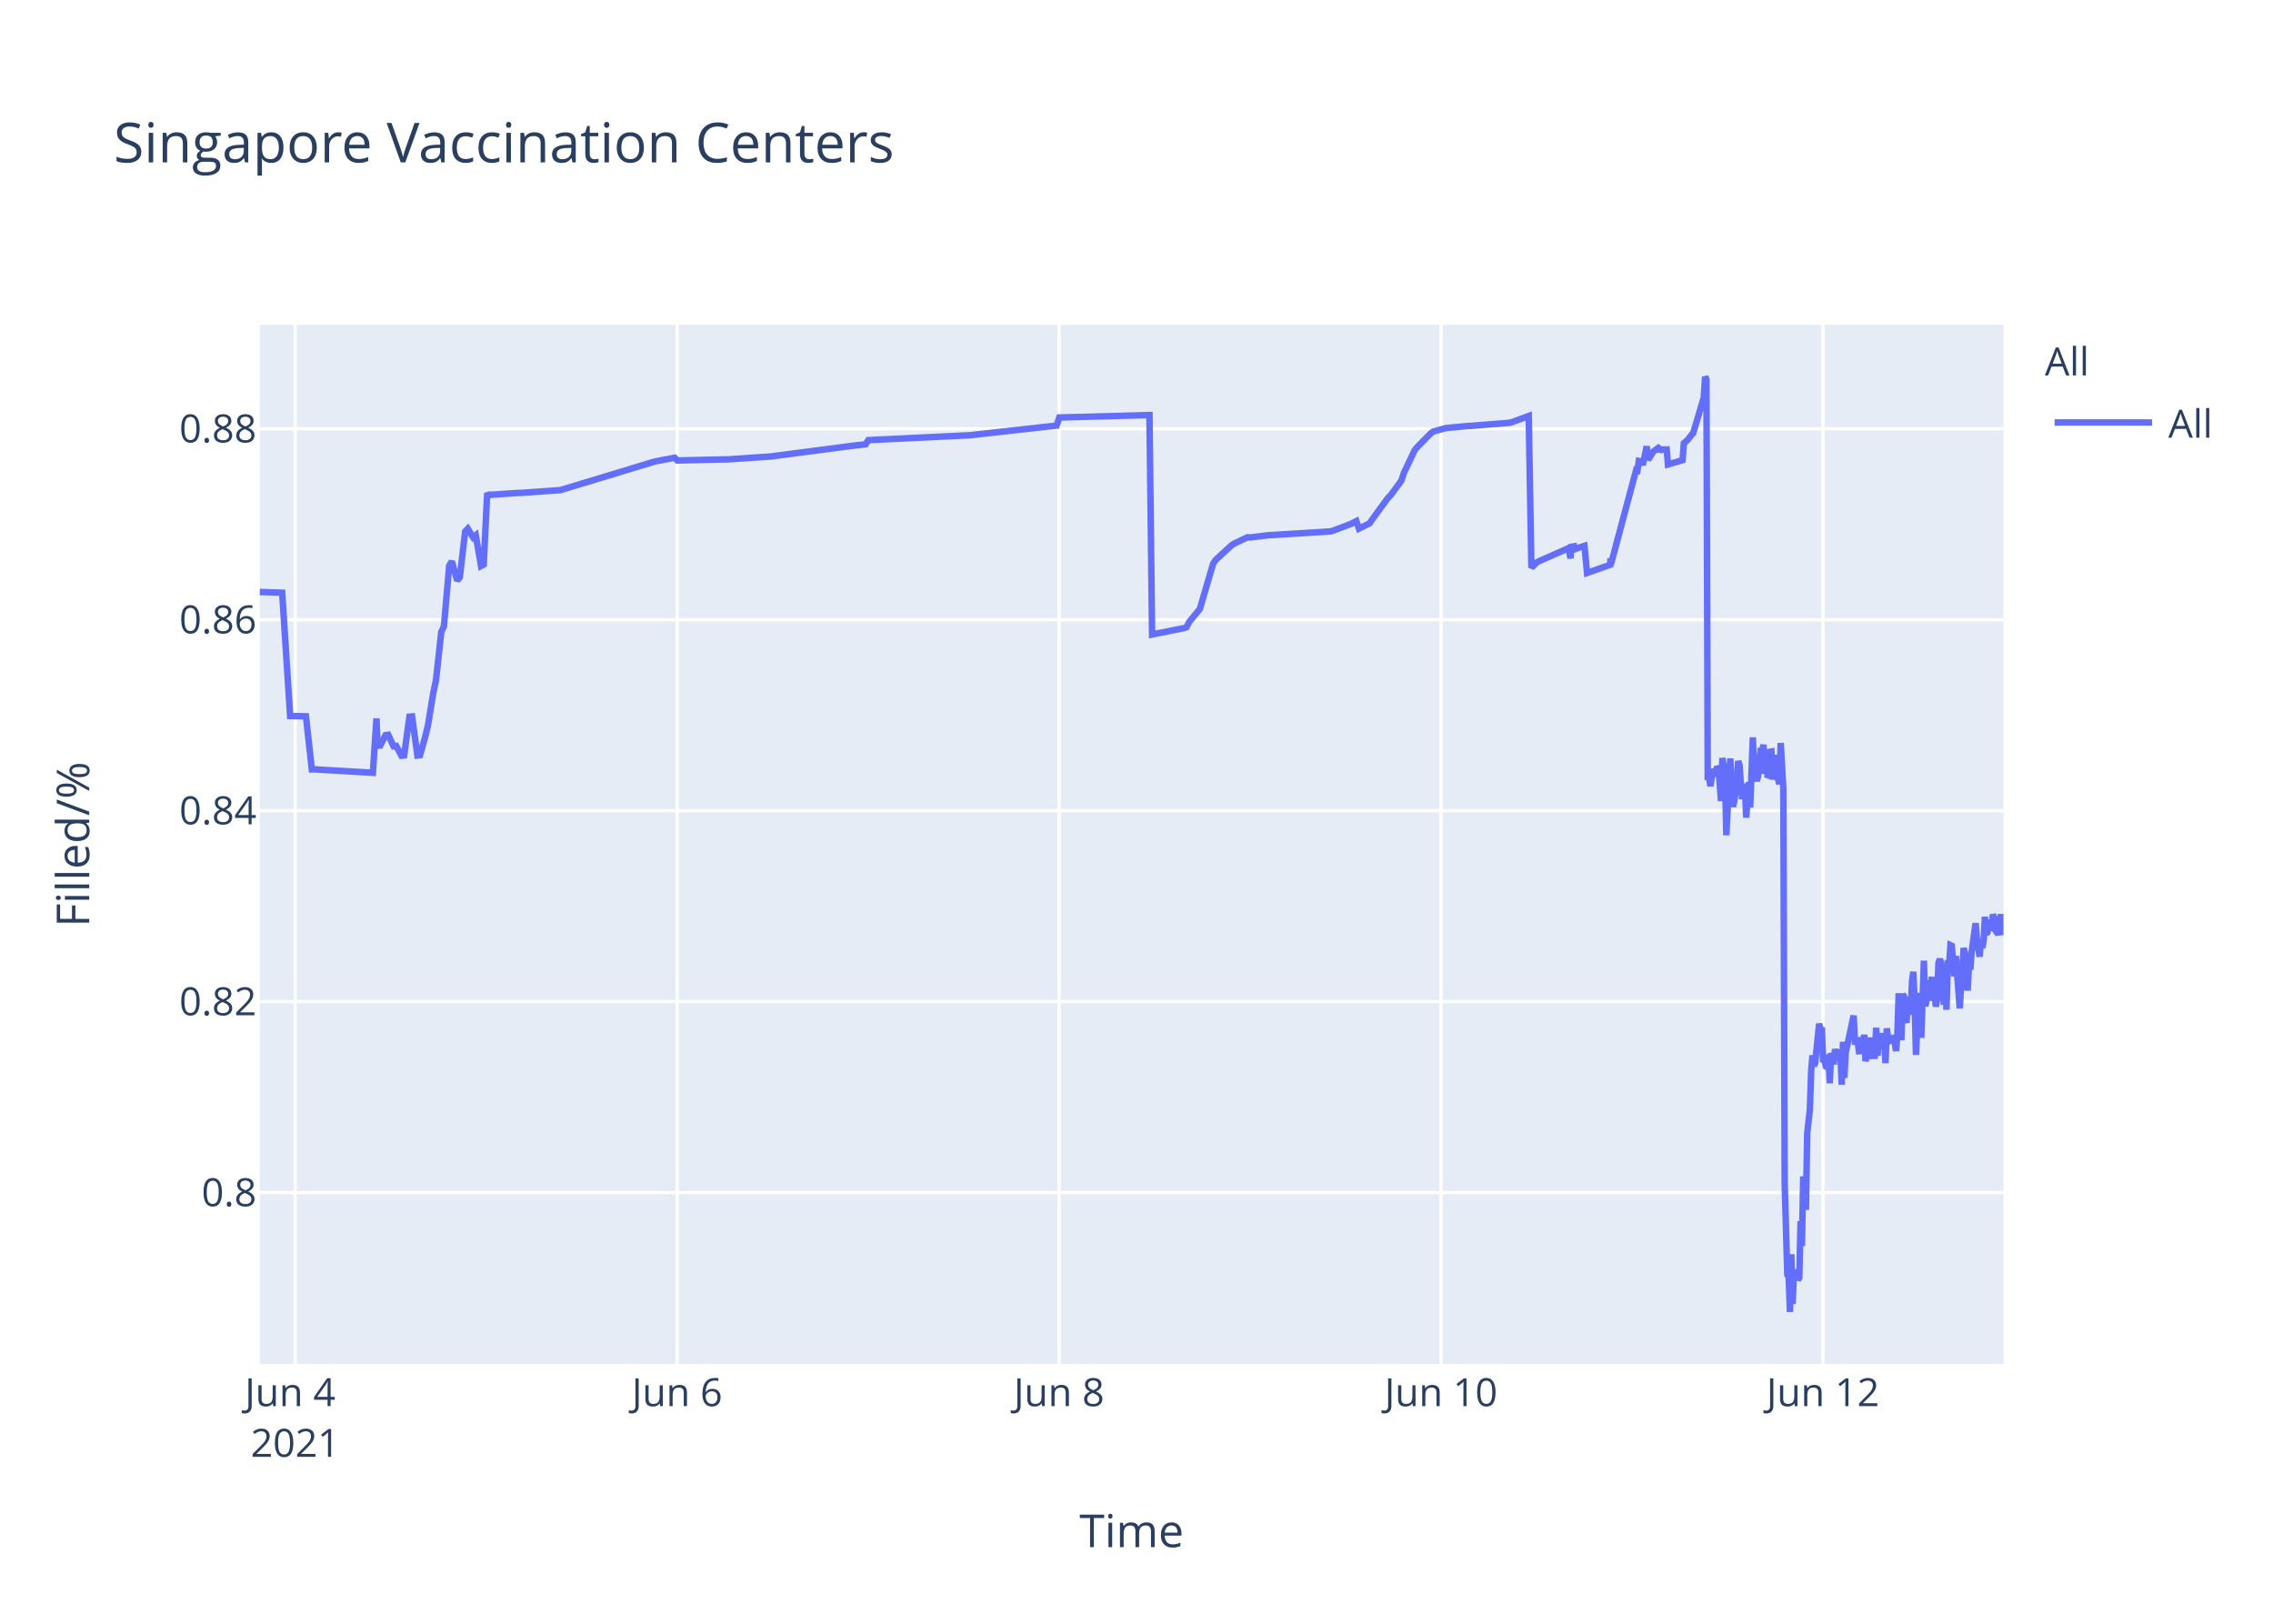
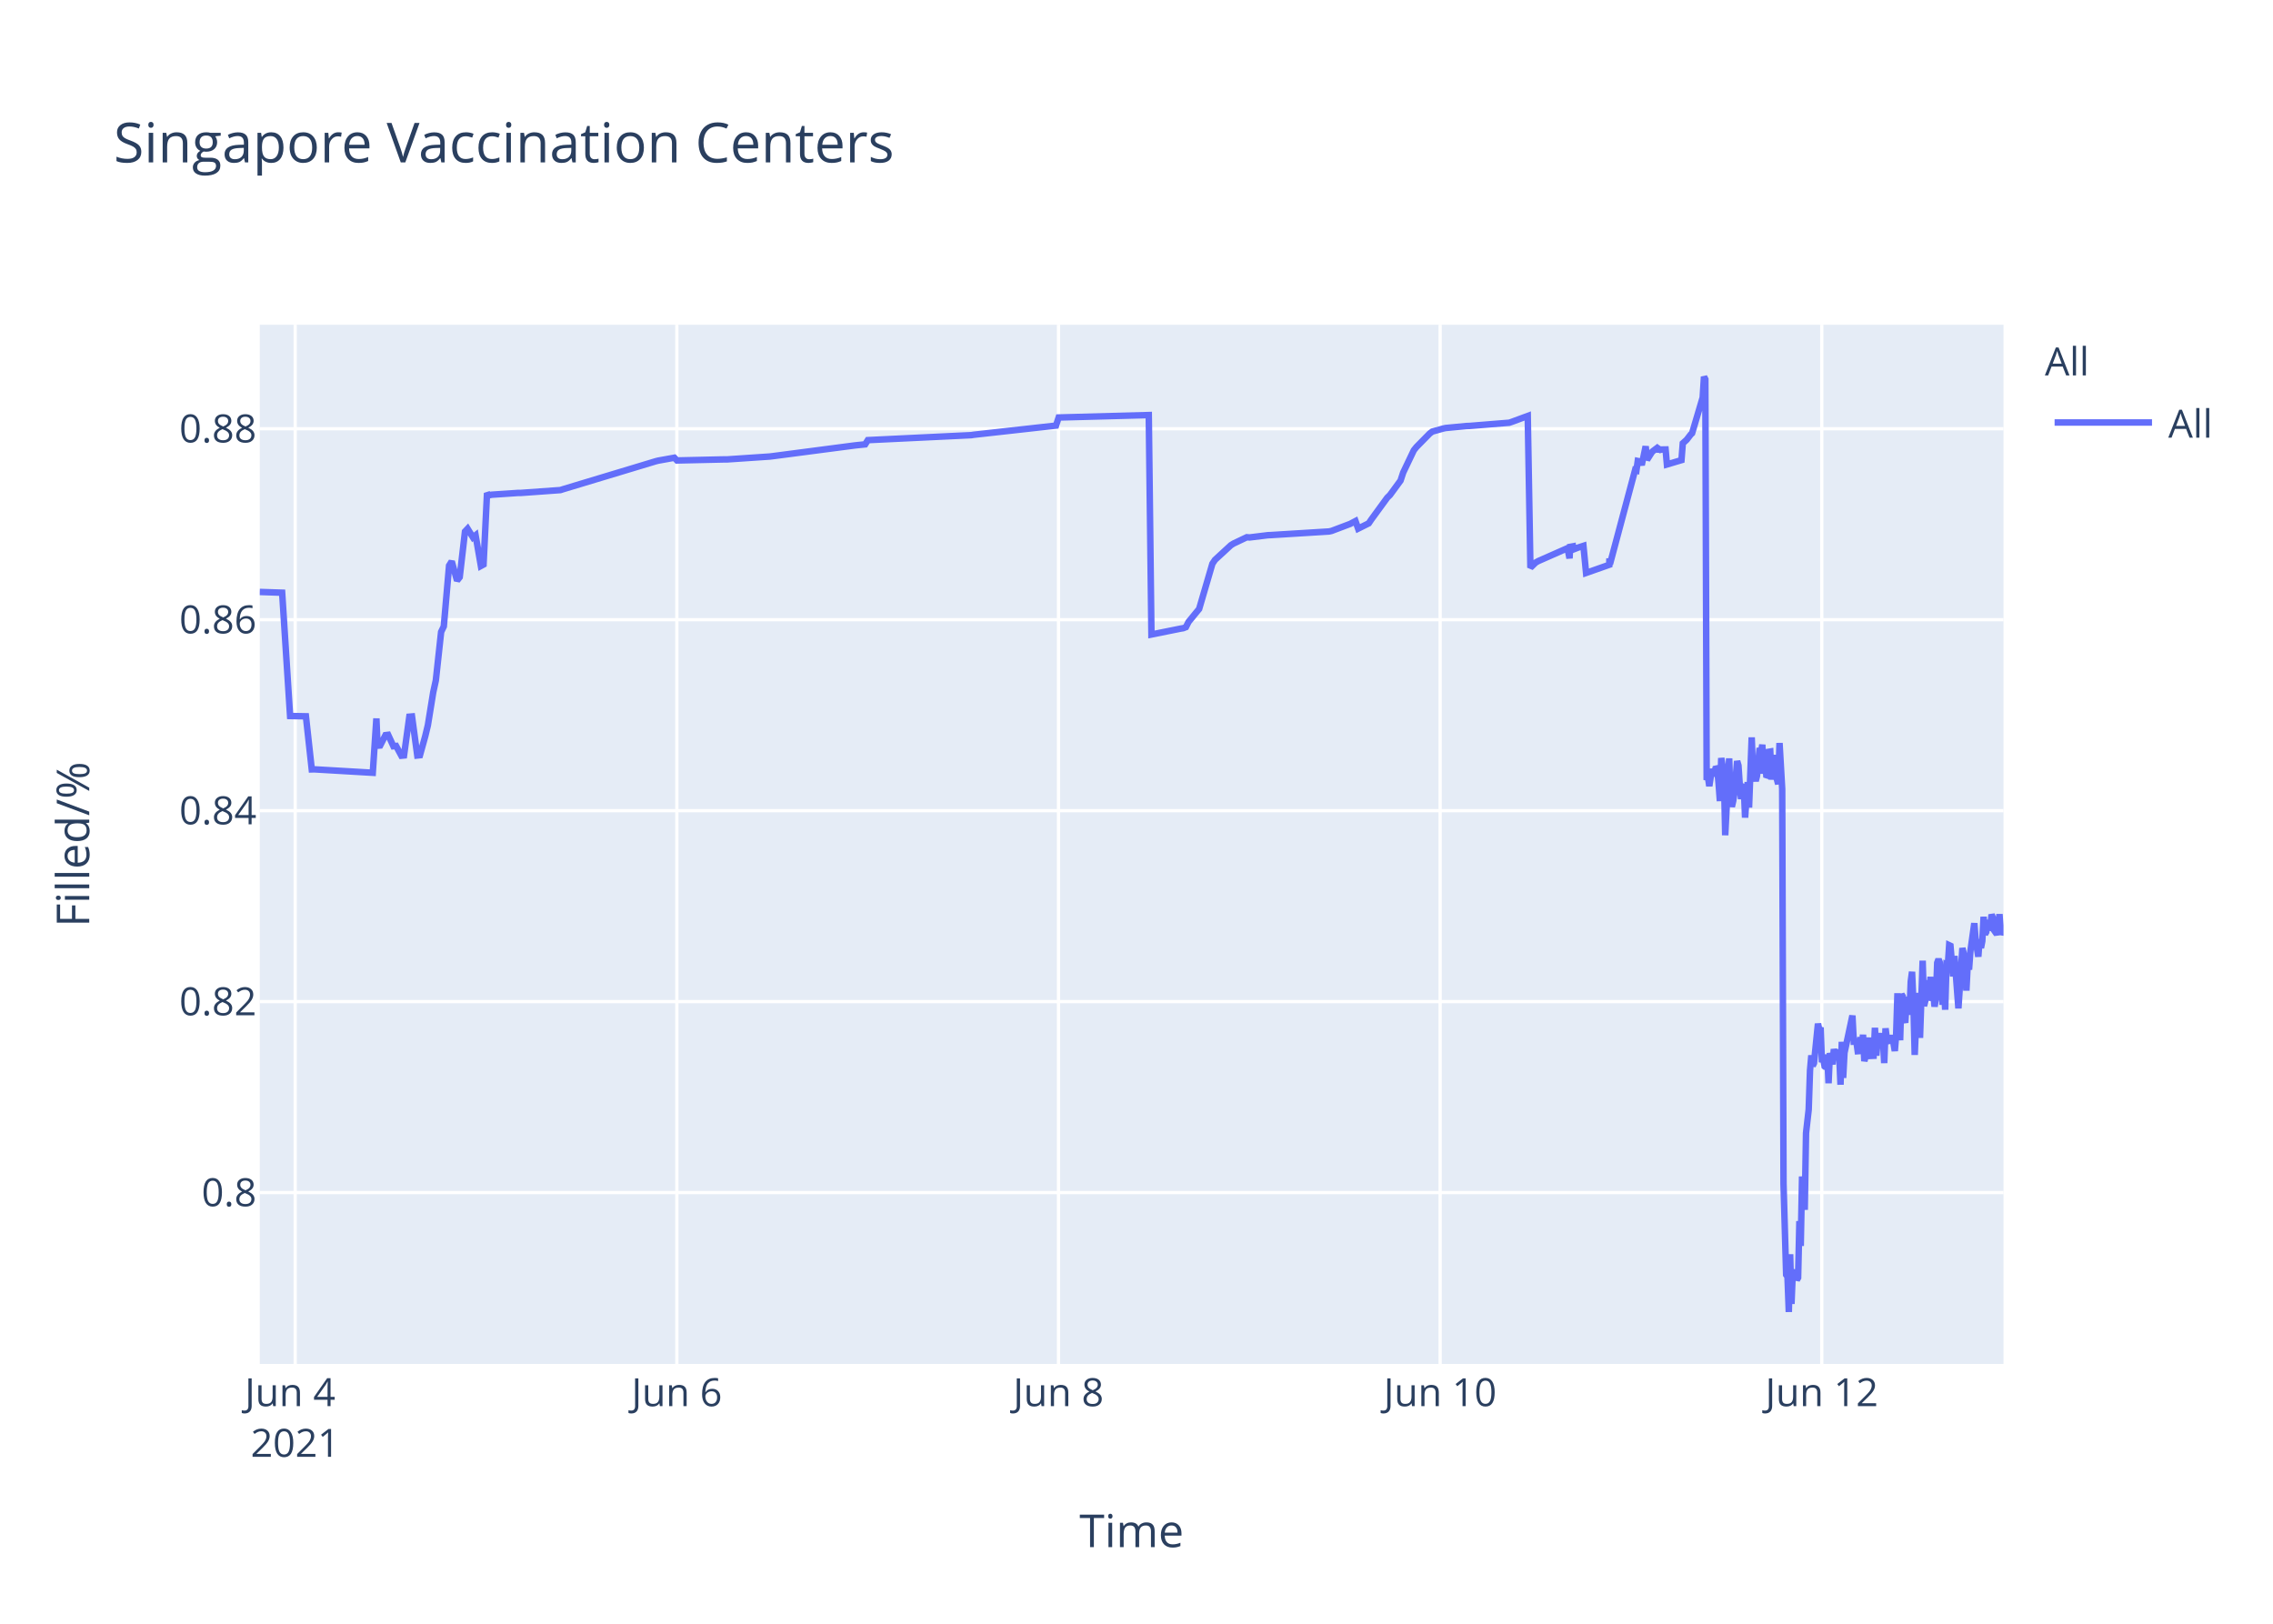
<svg xmlns="http://www.w3.org/2000/svg" class="main-svg" width="700" height="500" style="" viewBox="0 0 700 500">
  <rect x="0" y="0" width="700" height="500" style="fill: rgb(255, 255, 255); fill-opacity: 1;" />
-   <defs id="defs-334007">
+   <defs id="defs-c6746f">
    <g class="clips">
-       <clipPath id="clip334007xyplot" class="plotclip">
+       <clipPath id="clipc6746fxyplot" class="plotclip">
        <rect width="537" height="320" />
      </clipPath>
-       <clipPath class="axesclip" id="clip334007x">
+       <clipPath class="axesclip" id="clipc6746fx">
        <rect x="80" y="0" width="537" height="500" />
      </clipPath>
-       <clipPath class="axesclip" id="clip334007y">
+       <clipPath class="axesclip" id="clipc6746fy">
        <rect x="0" y="100" width="700" height="320" />
      </clipPath>
-       <clipPath class="axesclip" id="clip334007xy">
+       <clipPath class="axesclip" id="clipc6746fxy">
        <rect x="80" y="100" width="537" height="320" />
      </clipPath>
    </g>
    <g class="gradients" />
  </defs>
  <g class="bglayer">
    <rect class="bg" x="80" y="100" width="537" height="320" style="fill: rgb(229, 236, 246); fill-opacity: 1; stroke-width: 0;" />
  </g>
  <g class="layer-below">
    <g class="imagelayer" />
    <g class="shapelayer" />
  </g>
  <g class="cartesianlayer">
    <g class="subplot xy">
      <g class="layer-subplot">
        <g class="shapelayer" />
        <g class="imagelayer" />
      </g>
      <g class="gridlayer">
        <g class="x">
-           <path class="xgrid crisp" transform="translate(90.92,0)" d="M0,100v320" style="stroke: rgb(255, 255, 255); stroke-opacity: 1; stroke-width: 1px;" />
-           <path class="xgrid crisp" transform="translate(208.54,0)" d="M0,100v320" style="stroke: rgb(255, 255, 255); stroke-opacity: 1; stroke-width: 1px;" />
-           <path class="xgrid crisp" transform="translate(326.16,0)" d="M0,100v320" style="stroke: rgb(255, 255, 255); stroke-opacity: 1; stroke-width: 1px;" />
-           <path class="xgrid crisp" transform="translate(443.78,0)" d="M0,100v320" style="stroke: rgb(255, 255, 255); stroke-opacity: 1; stroke-width: 1px;" />
-           <path class="xgrid crisp" transform="translate(561.4,0)" d="M0,100v320" style="stroke: rgb(255, 255, 255); stroke-opacity: 1; stroke-width: 1px;" />
+           <path class="xgrid crisp" transform="translate(90.91,0)" d="M0,100v320" style="stroke: rgb(255, 255, 255); stroke-opacity: 1; stroke-width: 1px;" />
+           <path class="xgrid crisp" transform="translate(208.44,0)" d="M0,100v320" style="stroke: rgb(255, 255, 255); stroke-opacity: 1; stroke-width: 1px;" />
+           <path class="xgrid crisp" transform="translate(325.98,0)" d="M0,100v320" style="stroke: rgb(255, 255, 255); stroke-opacity: 1; stroke-width: 1px;" />
+           <path class="xgrid crisp" transform="translate(443.51,0)" d="M0,100v320" style="stroke: rgb(255, 255, 255); stroke-opacity: 1; stroke-width: 1px;" />
+           <path class="xgrid crisp" transform="translate(561.04,0)" d="M0,100v320" style="stroke: rgb(255, 255, 255); stroke-opacity: 1; stroke-width: 1px;" />
        </g>
        <g class="y">
          <path class="ygrid crisp" transform="translate(0,367.23)" d="M80,0h537" style="stroke: rgb(255, 255, 255); stroke-opacity: 1; stroke-width: 1px;" />
          <path class="ygrid crisp" transform="translate(0,308.43)" d="M80,0h537" style="stroke: rgb(255, 255, 255); stroke-opacity: 1; stroke-width: 1px;" />
          <path class="ygrid crisp" transform="translate(0,249.63)" d="M80,0h537" style="stroke: rgb(255, 255, 255); stroke-opacity: 1; stroke-width: 1px;" />
          <path class="ygrid crisp" transform="translate(0,190.83)" d="M80,0h537" style="stroke: rgb(255, 255, 255); stroke-opacity: 1; stroke-width: 1px;" />
          <path class="ygrid crisp" transform="translate(0,132.03)" d="M80,0h537" style="stroke: rgb(255, 255, 255); stroke-opacity: 1; stroke-width: 1px;" />
        </g>
      </g>
      <g class="zerolinelayer" />
      <path class="xlines-below" />
      <path class="ylines-below" />
      <g class="overlines-below" />
      <g class="xaxislayer-below" />
      <g class="yaxislayer-below" />
      <g class="overaxes-below" />
-       <g class="plot" transform="translate(80,100)" clip-path="url('#clip334007xyplot')">
+       <g class="plot" transform="translate(80,100)" clip-path="url('#clipc6746fxyplot')">
        <g class="scatterlayer mlayer">
-           <g class="trace scatter trace395f2b" style="stroke-miterlimit: 2; opacity: 1;">
+           <g class="trace scatter tracec65c32" style="stroke-miterlimit: 2; opacity: 1;">
            <g class="fills" />
            <g class="errorbars" />
            <g class="lines">
-               <path class="js-line" d="M0,82.28L6.9,82.51L9.35,120.48L14.22,120.57L16.03,136.92L16.79,136.9L34.83,137.96L35.95,121.23L36.29,129.62L37.11,129.56L38.74,126.37L39.56,126.27L41.19,129.79L42.01,129.7L43.64,132.71L44.46,132.63L46.09,120.69L46.91,120.62L48.54,132.64L49.36,132.55L51,126.68L51.81,123.32L53.45,113.21L54.26,109.51L55.9,94.58L56.71,92.89L58.34,74.17L59.16,72.87L60.8,78.78L61.61,77.73L63.25,63.68L64.06,62.82L65.7,65.47L66.51,64.83L68.15,74.27L68.96,73.83L70.04,51.83L70.6,52.53L71.41,52.34L79.58,51.79L80.4,51.79L92.65,50.91L93.47,50.65L121.24,42.24L122.05,42.03L127.78,40.95L128.59,41.79L143.29,41.46L144.11,41.46L157.18,40.58L158,40.48L183.32,37.17L184.13,37.08L186.58,36.83L187.4,35.53L219.26,34L220.07,33.87L245.4,31.05L246.22,28.56L273.99,27.81L274.8,95.38L283.81,93.57L284.61,93.44L285.42,93.12L286.24,91.51L288.69,88.51L289.51,87.52L293.59,73.59L294.41,72.39L299.31,67.88L300.12,67.37L304.21,65.43L305.03,65.5L310.74,64.8L311.56,64.77L329.53,63.66L330.35,63.48L336.06,61.32L336.88,60.89L337.7,60.46L338.51,62.78L341.78,61.15L342.6,59.94L347.5,53.24L348.32,52.44L351.58,47.98L352.4,45.51L355.67,38.66L356.48,37.65L360.57,33.5L361.38,32.89L364.65,31.98L365.47,31.8L372,31.18L372.82,31.16L385.07,30.17L385.89,29.9L390.79,28.09L391.61,74.81L393.24,73.22L394.06,72.76L402.23,69.16L403.04,68.8L403.67,71.93L403.86,68.39L404.64,68.25L404.68,69.25L405.46,67.95L405.5,68.94L406.31,68.62L407.95,68.09L408.76,76.43L415.91,73.91L415.94,72.31L415.99,72.03L416.11,73.74L423.87,44.74L424.28,44.87L424.69,41.95L425.5,42.12L425.91,43.2L427.14,37.43L427.55,41.6L428.77,39.66L429.18,39.05L430.41,38.13L430.82,38.96L431.23,38.26L431.63,38.53L432.04,38.42L433.27,38.4L433.67,43.02L438.17,41.69L438.57,36.5L439.39,35.76L439.8,35.39L441.02,33.79L441.43,33.41L444.7,22.43L445.11,16L445.52,16.8L445.92,140.18L446.33,139.22L446.74,142.07L447.56,136.79L447.97,138.99L448.79,136.15L449.19,136.63L449.6,141.25L450.01,146.68L450.42,133.42L451.23,138.09L451.64,157.2L452.87,133.53L453.28,145.44L453.68,148.42L454.09,146.68L454.5,144.02L455.32,134.36L455.73,135.71L456.13,141.84L456.54,146.05L456.95,142.1L457.36,141.74L457.77,151.77L458.58,140.84L458.99,148.68L459.81,127.07L460.22,137.58L461.04,140.49L461.44,138.92L462.26,130.34L462.67,131.67L463.08,129.31L463.49,138.25L463.9,134.05L464.3,138.68L464.71,138.81L465.12,131.49L465.53,131.42L465.94,140.05L466.75,132.48L467.16,138.41L467.98,141.46L468.39,128.79L469.2,142.96L469.62,264.58L470.43,292.55L470.84,293.12L471.25,304L471.66,286.22L472.06,301.52L472.47,291.75L472.88,292.1L473.29,291.07L473.7,294.16L474.11,293.46L474.51,276.02L474.92,283.67L475.33,262.28L476.15,272.54L476.56,248.89L477.37,241.71L477.78,229.6L478.19,224.98L478.6,228.24L479.01,227.36L480.23,215.22L480.64,217.06L481.05,216.4L481.46,227.08L481.86,226.08L482.27,228.38L482.68,228.68L483.09,224.72L483.5,233.57L483.91,224.28L484.72,227.75L485.13,223.07L485.95,226.33L486.36,223.26L486.77,224.52L487.18,234.01L487.58,220.81L487.99,231.91L488.4,224.2L490.85,212.72L491.26,220.76L492.08,220.72L492.48,223.7L492.89,223.67L493.3,219.37L493.71,223.08L494.12,218.62L494.52,226.76L494.93,225.2L495.34,224.19L495.75,219.51L496.16,225.16L497.38,225.11L497.79,216.49L498.2,225.05L498.61,220.43L499.02,220.57L499.43,218.19L499.83,220.92L500.25,219.84L500.65,227.36L501.06,216.65L501.47,220.1L501.88,220.01L502.69,220.98L503.1,218.78L503.92,223.64L504.32,218.66L504.73,205.85L505.15,215.25L505.55,220.32L505.96,206.18L506.37,206.81L506.78,214.16L507.19,214.11L507.59,206.99L508.42,212.47L508.82,202.23L509.23,199.24L509.64,208.71L510.05,224.84L510.45,215.2L510.86,214.49L511.27,205.74L511.68,219.6L512.49,195.82L512.9,209.77L513.31,208.24L513.72,203.32L514.13,202.05L514.54,205.17L514.95,200.81L515.35,208.16L515.76,206.35L516.17,209.96L516.58,207.44L516.98,196.45L517.39,195.36L517.8,196.45L518.62,209.39L519.03,202.33L519.44,210.92L519.84,197.09L520.25,197.31L520.66,191.05L521.07,191.24L521.48,196.07L521.89,200.65L522.3,194.37L523.52,210.5L523.93,204.27L524.74,191.94L525.15,193.62L525.56,197L525.97,205.03L526.38,197.14L526.79,198.57L527.2,192.99L528.42,184.28L528.83,189.51L529.65,194.59L530.06,189.23L530.46,191.91L530.87,189.81L531.28,182.31L531.69,187.7L532.1,187L532.5,183.28L532.91,186.18L533.32,185.69L533.74,181.61L534.15,182.61L534.55,186.54L535.37,187.68L535.77,186.58L536.18,181.49L536.59,187.81L537,186.33" style="vector-effect: non-scaling-stroke; fill: none; stroke: rgb(99, 110, 250); stroke-opacity: 1; stroke-width: 2px; opacity: 1;" />
+               <path class="js-line" d="M0,82.28L6.89,82.51L9.34,120.48L14.21,120.57L16.01,136.92L16.78,136.9L34.8,137.96L35.92,121.23L36.27,129.62L37.08,129.56L38.71,126.37L39.53,126.27L41.16,129.79L41.98,129.7L43.61,132.71L44.42,132.63L46.06,120.69L46.88,120.62L48.51,132.64L49.33,132.55L50.96,126.68L51.77,123.32L53.41,113.21L54.22,109.51L55.85,94.58L56.67,92.89L58.3,74.17L59.12,72.87L60.75,78.78L61.57,77.73L63.2,63.68L64.01,62.82L65.65,65.47L66.46,64.83L68.1,74.27L68.91,73.83L69.99,51.83L70.54,52.53L71.36,52.34L79.52,51.79L80.34,51.79L92.58,50.91L93.39,50.65L121.96,42.03L122.78,41.83L127.68,40.95L128.49,41.79L143.18,41.46L144,41.46L157.06,40.58L157.88,40.48L183.18,37.17L183.99,37.08L186.44,36.83L187.26,35.53L219.09,34L219.91,33.87L245.21,31.05L246.03,28.56L273.78,27.81L274.6,95.38L283.6,93.57L284.39,93.44L285.21,93.12L286.02,91.51L288.47,88.51L289.29,87.52L293.37,73.59L294.18,72.39L299.08,67.88L299.9,67.37L303.98,65.43L304.79,65.5L310.51,64.8L311.33,64.77L329.28,63.66L330.1,63.48L335.81,61.32L336.62,60.89L337.44,60.46L338.26,62.78L341.52,61.15L342.34,59.94L347.23,53.24L348.05,52.44L351.32,47.98L352.13,45.51L355.4,38.66L356.21,37.65L360.29,33.5L361.11,32.89L364.38,31.98L365.19,31.8L371.72,31.18L372.54,31.16L384.78,30.17L385.59,29.9L390.49,28.09L391.31,74.81L392.94,73.22L393.76,72.76L401.92,69.16L402.74,68.8L403.36,71.93L403.55,68.39L404.33,68.25L404.37,69.25L405.15,67.95L405.19,68.94L406,68.62L407.64,68.09L408.45,76.43L415.6,73.91L415.63,72.31L415.67,72.03L415.8,73.74L423.55,44.74L423.96,44.87L424.37,41.95L425.18,42.12L425.59,43.2L426.81,37.43L427.22,41.6L428.45,39.66L428.86,39.05L430.08,38.13L430.49,38.96L430.9,38.26L431.3,38.53L431.71,38.42L432.94,38.4L433.35,43.02L437.83,41.69L438.24,36.5L439.06,35.76L439.46,35.39L440.69,33.79L441.1,33.41L444.36,22.43L444.77,16L445.18,16.8L445.59,140.18L445.99,139.22L446.4,142.07L447.22,136.79L447.63,138.99L448.45,136.15L448.85,136.63L449.26,141.25L449.67,146.68L450.08,133.42L450.89,138.09L451.3,157.2L452.52,133.53L452.93,145.44L453.34,148.42L453.75,146.68L454.16,144.02L454.97,134.36L455.38,135.71L455.79,141.84L456.19,146.05L456.6,142.1L457.01,141.74L457.42,151.77L458.24,140.84L458.64,148.68L459.46,127.07L459.87,137.58L460.69,140.49L461.09,138.92L461.91,130.34L462.32,131.67L462.73,129.31L463.13,138.25L463.54,134.05L463.95,138.68L464.36,138.81L464.77,131.49L465.18,131.42L465.58,140.05L466.4,132.48L466.81,138.41L467.62,141.46L468.03,128.79L468.85,142.96L469.26,264.58L470.07,292.55L470.48,293.12L470.89,304L471.3,286.22L471.71,301.52L472.11,291.75L472.52,292.1L472.93,291.07L473.34,294.16L473.75,293.46L474.15,276.02L474.56,283.67L474.97,262.28L475.79,272.54L476.19,248.89L477.01,241.71L477.42,229.6L477.83,224.98L478.23,228.24L478.64,227.36L479.87,215.22L480.27,217.06L480.68,216.4L481.09,227.08L481.5,226.08L481.91,228.38L482.32,228.68L482.72,224.72L483.13,233.57L483.54,224.28L484.36,227.75L484.76,223.07L485.58,226.33L485.99,223.26L486.4,224.52L486.81,234.01L487.21,220.81L487.62,231.91L488.03,224.2L490.48,212.72L490.89,220.76L491.7,220.72L492.11,223.7L492.52,223.67L492.93,219.37L493.33,223.08L493.74,218.62L494.15,226.76L494.56,225.2L494.97,224.19L495.38,219.51L495.78,225.16L497.01,225.11L497.41,216.49L497.82,225.05L498.23,220.43L498.64,220.57L499.05,218.19L499.46,220.92L499.87,219.84L500.27,227.36L500.68,216.65L501.09,220.1L501.5,220.01L502.31,220.98L502.72,218.78L503.53,223.64L503.94,218.66L504.35,205.85L504.76,215.25L505.17,220.32L505.58,206.18L505.98,206.81L506.39,214.16L506.8,214.11L507.21,206.99L508.03,212.47L508.44,202.23L508.84,199.24L509.25,208.71L509.66,224.84L510.06,215.2L510.47,214.49L510.88,205.74L511.29,219.6L512.11,195.82L512.51,209.77L512.92,208.24L513.33,203.32L513.74,202.05L514.14,205.17L514.55,200.81L514.96,208.16L515.37,206.35L515.78,209.96L516.19,207.44L516.59,196.45L517,195.36L517.41,196.45L518.23,209.39L518.63,202.33L519.04,210.92L519.45,197.09L519.86,197.31L520.27,191.05L520.67,191.24L521.08,196.07L521.49,200.65L521.9,194.37L523.12,210.5L523.53,204.27L524.35,191.94L524.76,193.62L525.16,197L525.57,205.03L525.98,197.14L526.39,198.57L526.8,192.99L528.02,184.28L528.43,189.51L529.25,194.59L529.65,189.23L530.06,191.91L530.47,189.81L530.88,182.31L531.29,187.7L531.69,187L532.1,183.28L532.51,186.18L532.92,185.69L533.33,181.61L533.74,182.61L534.15,186.54L534.96,187.68L535.37,186.58L535.77,181.49L536.18,187.81L537,185.81" style="vector-effect: non-scaling-stroke; fill: none; stroke: rgb(99, 110, 250); stroke-opacity: 1; stroke-width: 2px; opacity: 1;" />
            </g>
            <g class="points" />
            <g class="text" />
          </g>
        </g>
      </g>
      <g class="overplot" />
      <path class="xlines-above crisp" d="M0,0" style="fill: none;" />
      <path class="ylines-above crisp" d="M0,0" style="fill: none;" />
      <g class="overlines-above" />
      <g class="xaxislayer-above">
        <g class="xtick">
-           <text text-anchor="middle" x="0" y="433" transform="translate(90.92,0)" style="font-family: 'Open Sans', verdana, arial, sans-serif; font-size: 12px; fill: rgb(42, 63, 95); fill-opacity: 1; white-space: pre;">
+           <text text-anchor="middle" x="0" y="433" transform="translate(90.91,0)" style="font-family: 'Open Sans', verdana, arial, sans-serif; font-size: 12px; fill: rgb(42, 63, 95); fill-opacity: 1; white-space: pre;">
            <tspan class="line" dy="0em" x="0" y="433">Jun 4</tspan>
            <tspan class="line" dy="1.3em" x="0" y="433">2021</tspan>
          </text>
        </g>
        <g class="xtick">
-           <text text-anchor="middle" x="0" y="433" transform="translate(208.54,0)" style="font-family: 'Open Sans', verdana, arial, sans-serif; font-size: 12px; fill: rgb(42, 63, 95); fill-opacity: 1; white-space: pre;">Jun 6</text>
+           <text text-anchor="middle" x="0" y="433" transform="translate(208.44,0)" style="font-family: 'Open Sans', verdana, arial, sans-serif; font-size: 12px; fill: rgb(42, 63, 95); fill-opacity: 1; white-space: pre;">Jun 6</text>
        </g>
        <g class="xtick">
-           <text text-anchor="middle" x="0" y="433" transform="translate(326.16,0)" style="font-family: 'Open Sans', verdana, arial, sans-serif; font-size: 12px; fill: rgb(42, 63, 95); fill-opacity: 1; white-space: pre;">Jun 8</text>
+           <text text-anchor="middle" x="0" y="433" transform="translate(325.98,0)" style="font-family: 'Open Sans', verdana, arial, sans-serif; font-size: 12px; fill: rgb(42, 63, 95); fill-opacity: 1; white-space: pre;">Jun 8</text>
        </g>
        <g class="xtick">
-           <text text-anchor="middle" x="0" y="433" transform="translate(443.78,0)" style="font-family: 'Open Sans', verdana, arial, sans-serif; font-size: 12px; fill: rgb(42, 63, 95); fill-opacity: 1; white-space: pre;">Jun 10</text>
+           <text text-anchor="middle" x="0" y="433" transform="translate(443.51,0)" style="font-family: 'Open Sans', verdana, arial, sans-serif; font-size: 12px; fill: rgb(42, 63, 95); fill-opacity: 1; white-space: pre;">Jun 10</text>
        </g>
        <g class="xtick">
-           <text text-anchor="middle" x="0" y="433" transform="translate(561.4,0)" style="font-family: 'Open Sans', verdana, arial, sans-serif; font-size: 12px; fill: rgb(42, 63, 95); fill-opacity: 1; white-space: pre;">Jun 12</text>
+           <text text-anchor="middle" x="0" y="433" transform="translate(561.04,0)" style="font-family: 'Open Sans', verdana, arial, sans-serif; font-size: 12px; fill: rgb(42, 63, 95); fill-opacity: 1; white-space: pre;">Jun 12</text>
        </g>
      </g>
      <g class="yaxislayer-above">
        <g class="ytick">
          <text text-anchor="end" x="79" y="4.2" transform="translate(0,367.23)" style="font-family: 'Open Sans', verdana, arial, sans-serif; font-size: 12px; fill: rgb(42, 63, 95); fill-opacity: 1; white-space: pre;">0.8</text>
        </g>
        <g class="ytick">
          <text text-anchor="end" x="79" y="4.2" transform="translate(0,308.43)" style="font-family: 'Open Sans', verdana, arial, sans-serif; font-size: 12px; fill: rgb(42, 63, 95); fill-opacity: 1; white-space: pre;">0.82</text>
        </g>
        <g class="ytick">
          <text text-anchor="end" x="79" y="4.2" transform="translate(0,249.63)" style="font-family: 'Open Sans', verdana, arial, sans-serif; font-size: 12px; fill: rgb(42, 63, 95); fill-opacity: 1; white-space: pre;">0.84</text>
        </g>
        <g class="ytick">
          <text text-anchor="end" x="79" y="4.2" transform="translate(0,190.83)" style="font-family: 'Open Sans', verdana, arial, sans-serif; font-size: 12px; fill: rgb(42, 63, 95); fill-opacity: 1; white-space: pre;">0.86</text>
        </g>
        <g class="ytick">
          <text text-anchor="end" x="79" y="4.2" transform="translate(0,132.03)" style="font-family: 'Open Sans', verdana, arial, sans-serif; font-size: 12px; fill: rgb(42, 63, 95); fill-opacity: 1; white-space: pre;">0.88</text>
        </g>
      </g>
      <g class="overaxes-above" />
    </g>
  </g>
  <g class="polarlayer" />
  <g class="ternarylayer" />
  <g class="geolayer" />
  <g class="funnelarealayer" />
  <g class="pielayer" />
  <g class="treemaplayer" />
  <g class="sunburstlayer" />
  <g class="glimages" />
-   <defs id="topdefs-334007">
+   <defs id="topdefs-c6746f">
    <g class="clips" />
-     <clipPath id="legend334007">
+     <clipPath id="legendc6746f">
      <rect width="60" height="45" x="0" y="0" />
    </clipPath>
  </defs>
  <g class="layer-above">
    <g class="imagelayer" />
    <g class="shapelayer" />
  </g>
  <g class="infolayer">
    <g class="legend" pointer-events="all" transform="translate(627.74,100)">
      <rect class="bg" shape-rendering="crispEdges" width="60" height="45" x="0" y="0" style="stroke: rgb(68, 68, 68); stroke-opacity: 1; fill: rgb(255, 255, 255); fill-opacity: 1; stroke-width: 0px;" />
-       <g class="scrollbox" transform="" clip-path="url('#legend334007')">
+       <g class="scrollbox" transform="" clip-path="url('#legendc6746f')">
        <text class="legendtitletext" text-anchor="start" x="2" y="15.6" style="font-family: 'Open Sans', verdana, arial, sans-serif; font-size: 12px; fill: rgb(42, 63, 95); fill-opacity: 1; white-space: pre;">All</text>
        <g class="groups" transform="">
          <g class="traces" transform="translate(0,30.1)" style="opacity: 1;">
            <text class="legendtext" text-anchor="start" x="40" y="4.68" style="font-family: 'Open Sans', verdana, arial, sans-serif; font-size: 12px; fill: rgb(42, 63, 95); fill-opacity: 1; white-space: pre;">All</text>
            <g class="layers" style="opacity: 1;">
              <g class="legendfill" />
              <g class="legendlines">
                <path class="js-line" d="M5,0h30" style="fill: none; stroke: rgb(99, 110, 250); stroke-opacity: 1; stroke-width: 2px;" />
              </g>
              <g class="legendsymbols">
                <g class="legendpoints" />
              </g>
            </g>
            <rect class="legendtoggle" x="0" y="-9.5" width="54.891" height="19" style="fill: rgb(0, 0, 0); fill-opacity: 0;" />
          </g>
        </g>
      </g>
      <rect class="scrollbar" rx="20" ry="3" width="0" height="0" x="0" y="0" style="fill: rgb(128, 139, 164); fill-opacity: 1;" />
    </g>
    <g class="g-gtitle">
      <text class="gtitle" x="35" y="50" text-anchor="start" dy="0em" style="font-family: 'Open Sans', verdana, arial, sans-serif; font-size: 17px; fill: rgb(42, 63, 95); opacity: 1; font-weight: normal; white-space: pre;">Singapore Vaccination Centers</text>
    </g>
    <g class="g-xtitle">
      <text class="xtitle" x="348.5" y="476.409" text-anchor="middle" style="font-family: 'Open Sans', verdana, arial, sans-serif; font-size: 14px; fill: rgb(42, 63, 95); opacity: 1; font-weight: normal; white-space: pre;">Time</text>
    </g>
    <g class="g-ytitle">
      <text class="ytitle" transform="rotate(-90,27.48125,260)" x="27.481" y="260" text-anchor="middle" style="font-family: 'Open Sans', verdana, arial, sans-serif; font-size: 14px; fill: rgb(42, 63, 95); opacity: 1; font-weight: normal; white-space: pre;">Filled/%</text>
    </g>
  </g>
</svg>
